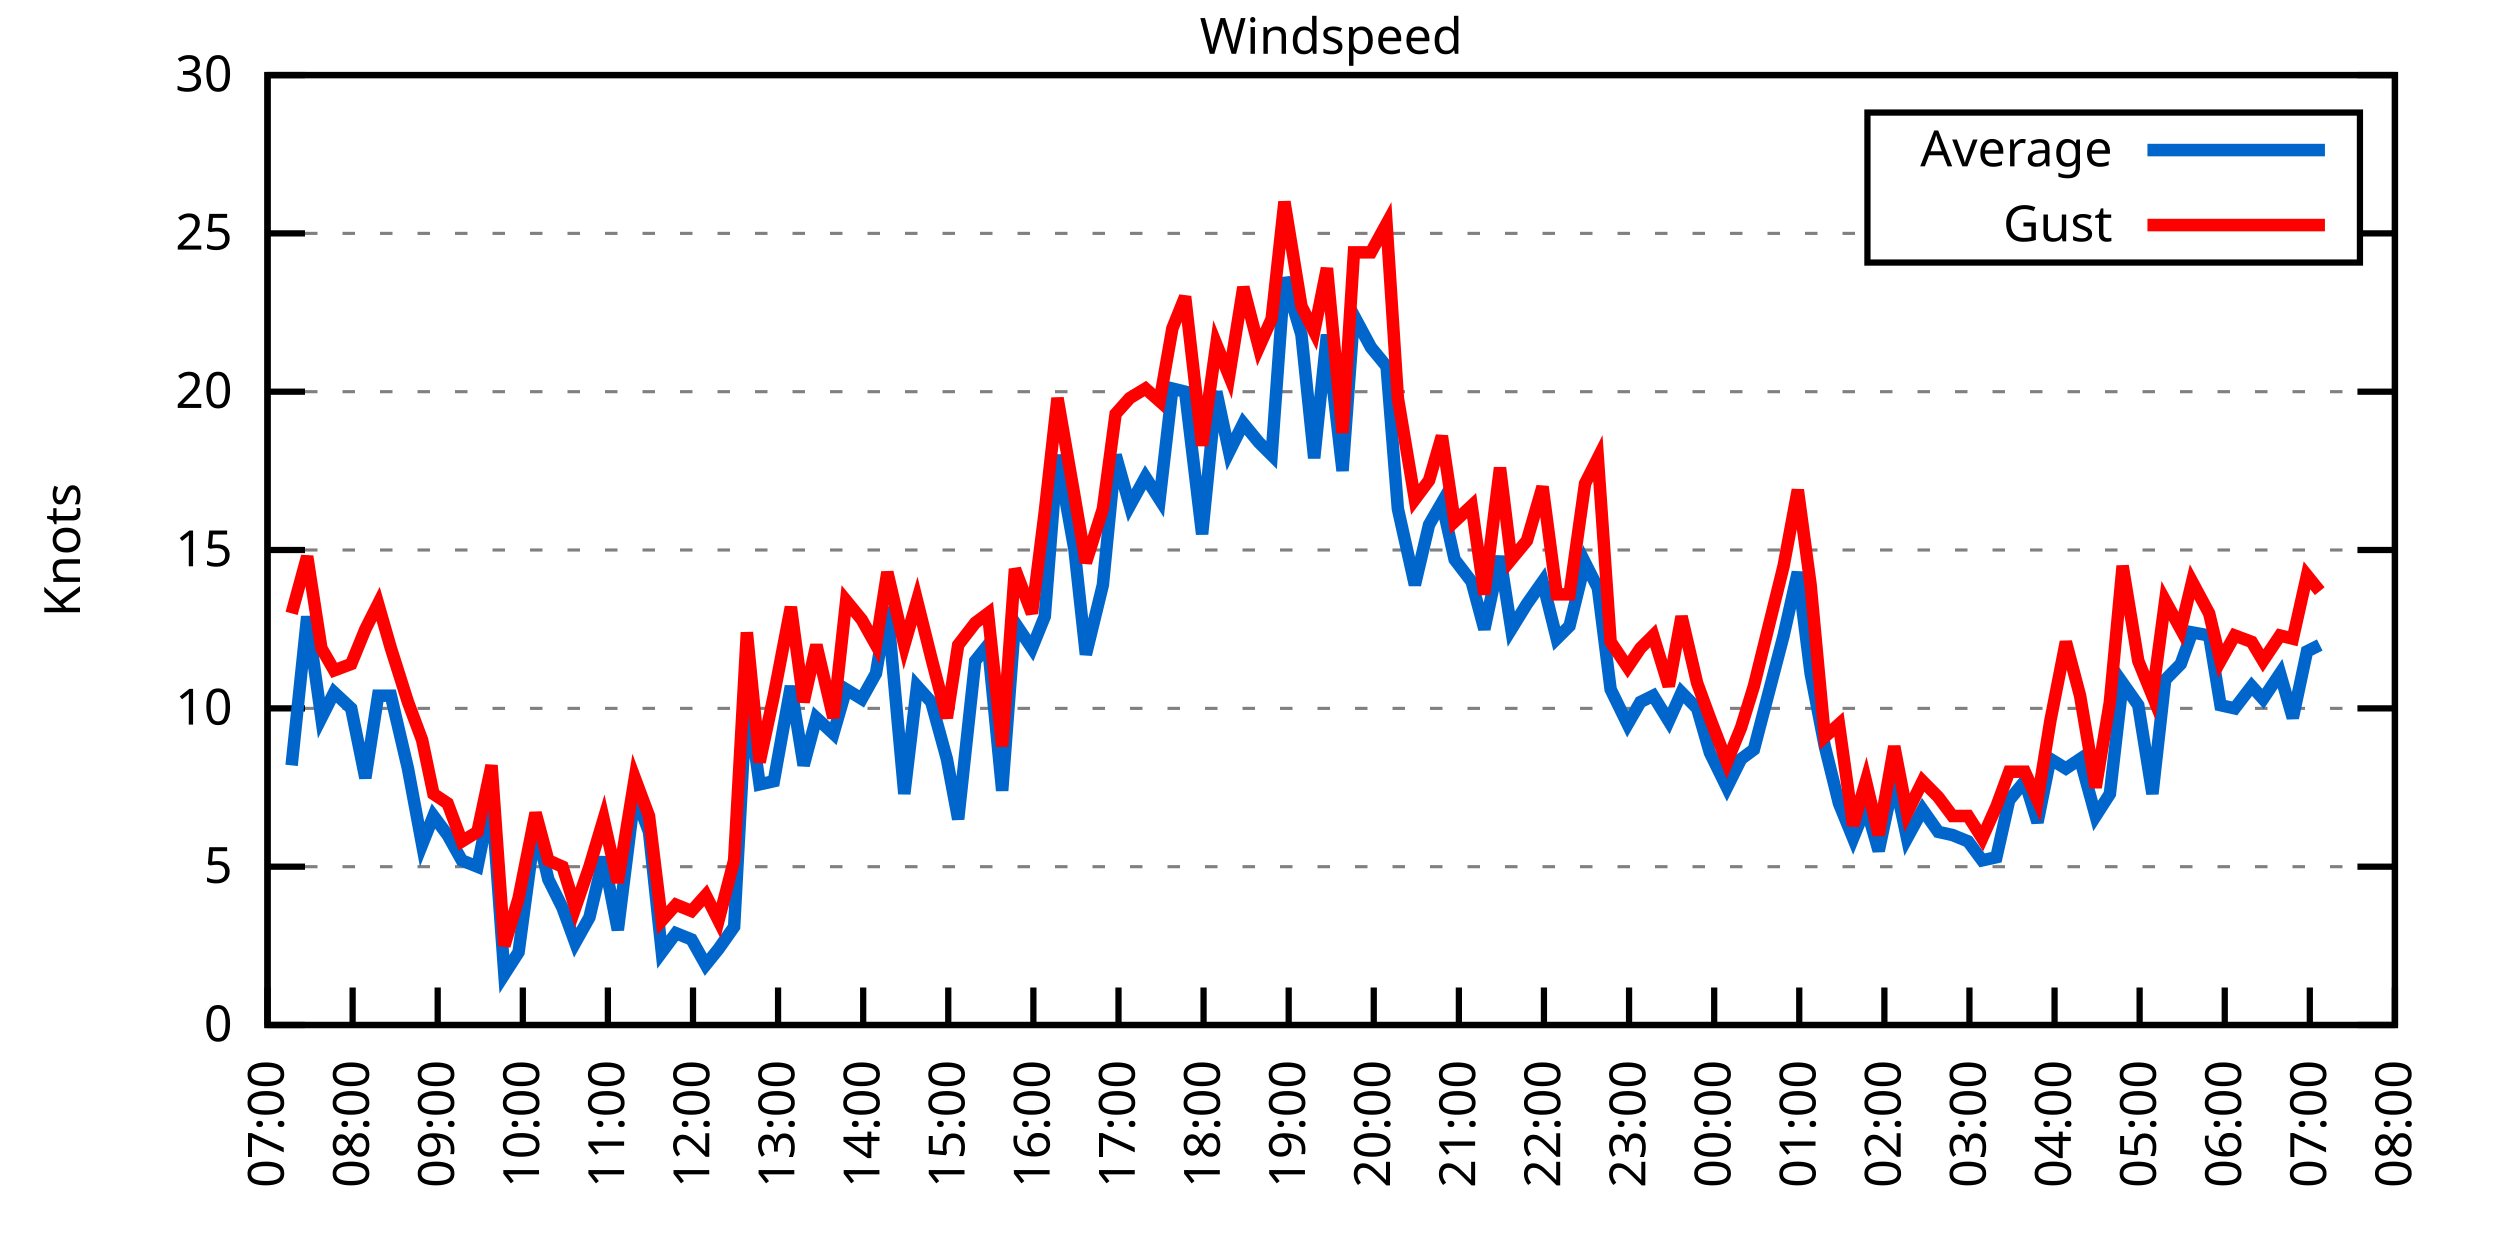
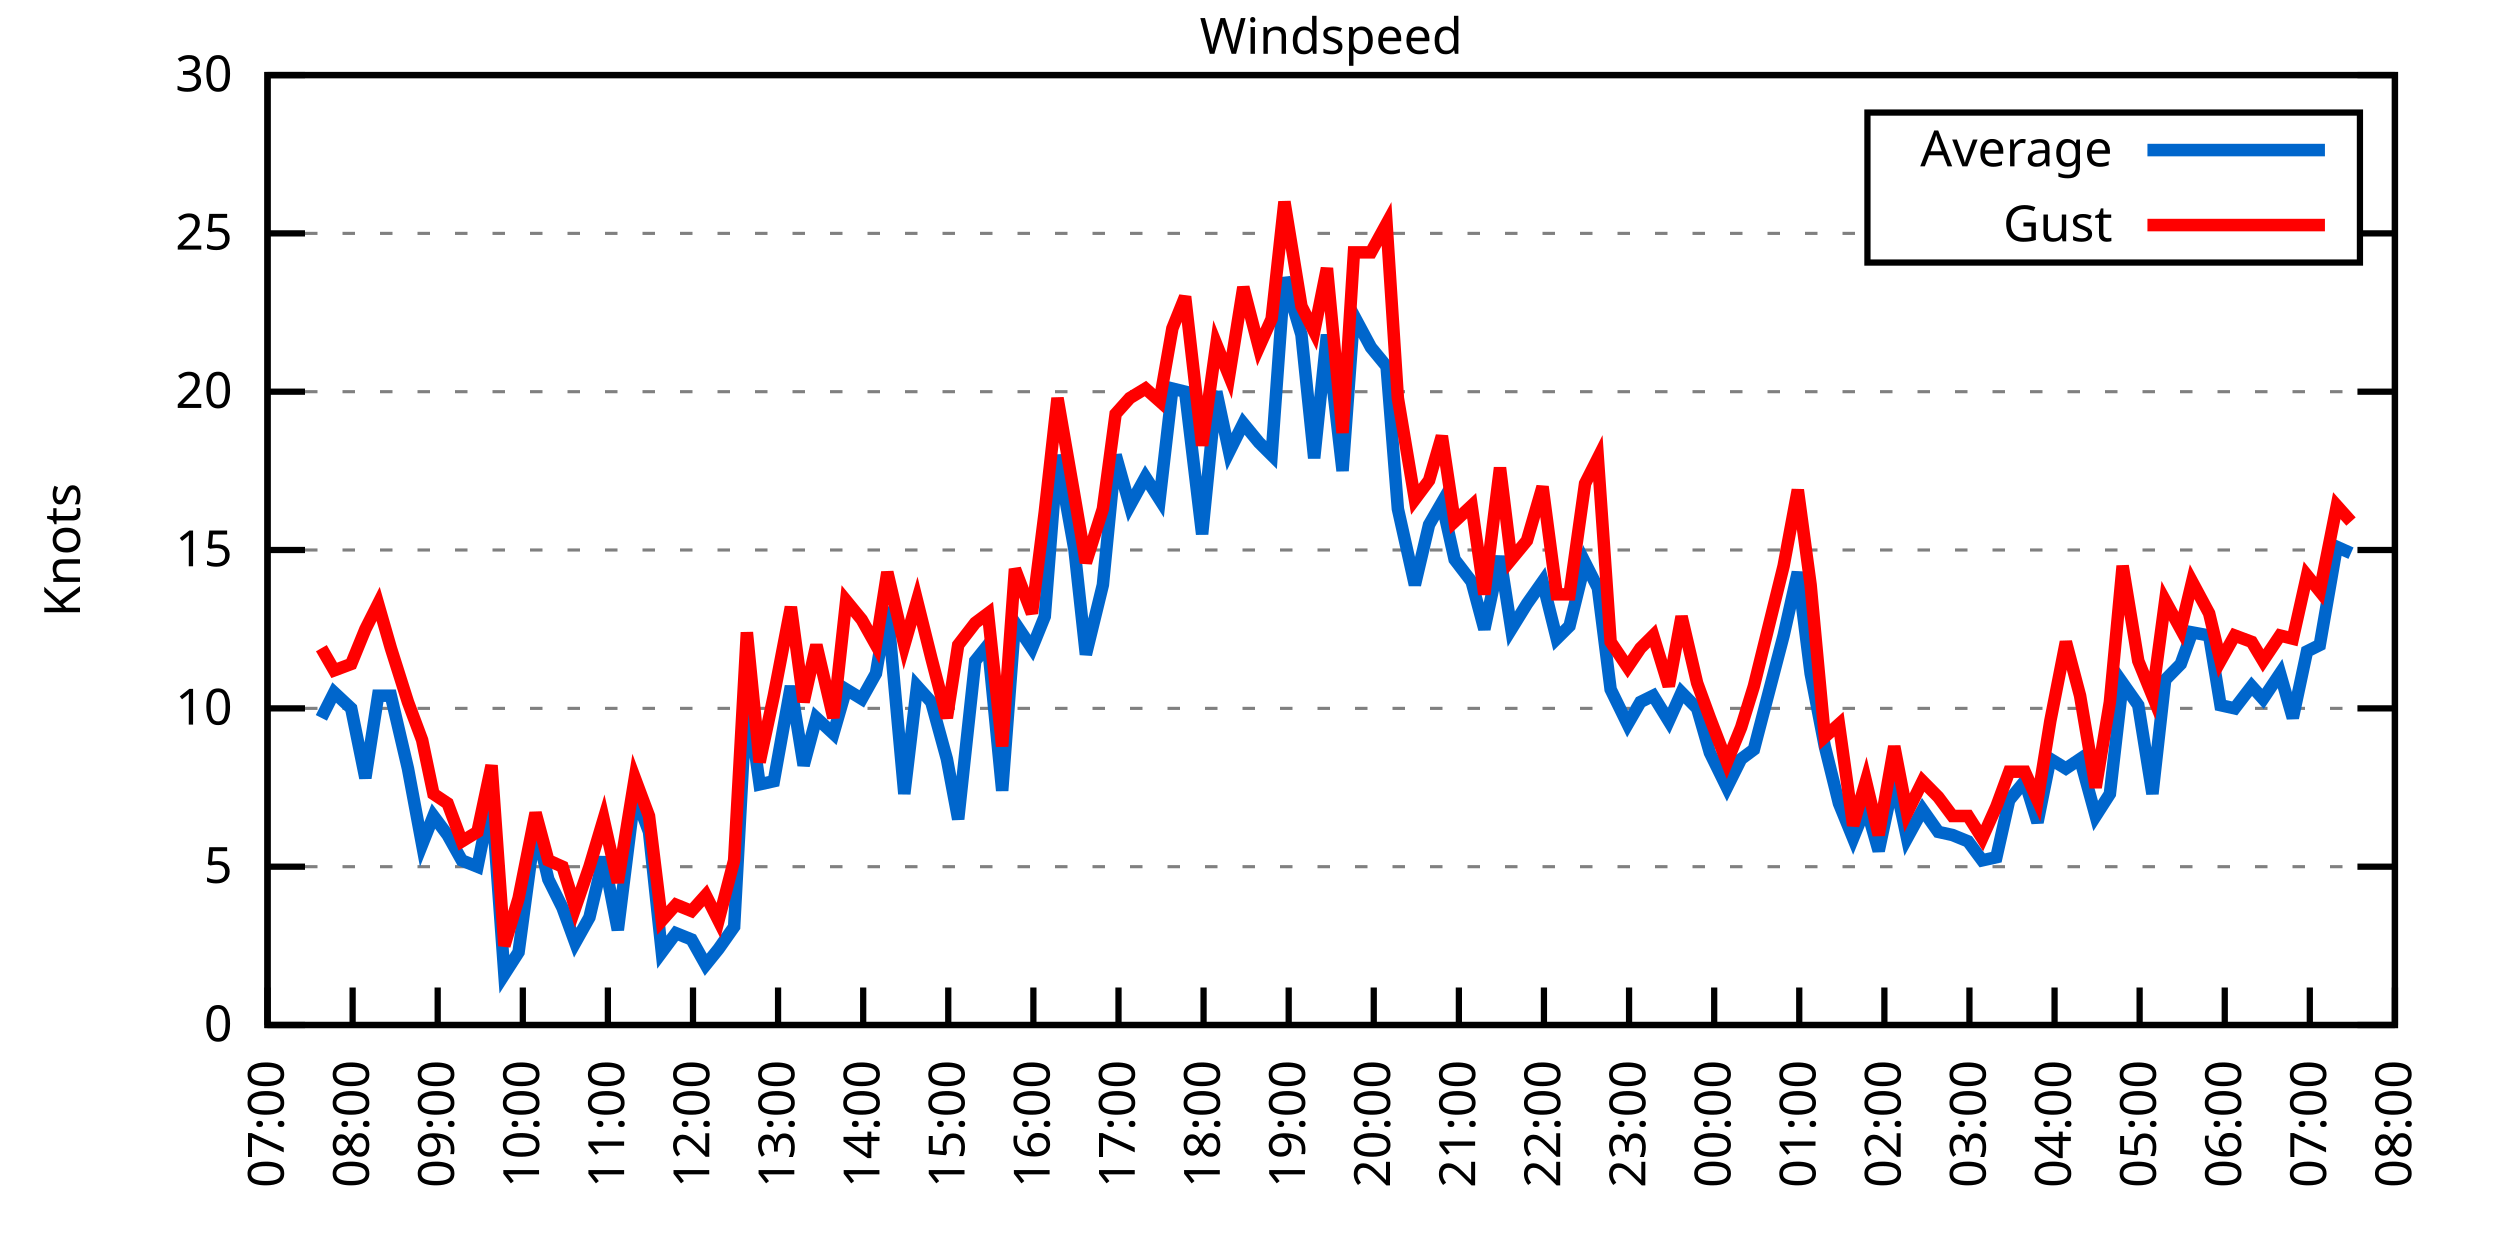
<svg xmlns="http://www.w3.org/2000/svg" xmlns:xlink="http://www.w3.org/1999/xlink" width="400" height="200" viewBox="0 0 400 200">
  <g id="gnuplot_canvas">
    <rect x="0" y="0" width="400" height="200" fill="none" />
    <defs>
      <circle id="gpDot" r="0.5" stroke-width="0.5" stroke="currentColor" />
      <path id="gpPt0" stroke-width="0.333" stroke="currentColor" d="M-1,0 h2 M0,-1 v2" />
      <path id="gpPt1" stroke-width="0.333" stroke="currentColor" d="M-1,-1 L1,1 M1,-1 L-1,1" />
      <path id="gpPt2" stroke-width="0.333" stroke="currentColor" d="M-1,0 L1,0 M0,-1 L0,1 M-1,-1 L1,1 M-1,1 L1,-1" />
      <rect id="gpPt3" stroke-width="0.333" stroke="currentColor" x="-1" y="-1" width="2" height="2" />
      <rect id="gpPt4" stroke-width="0.333" stroke="currentColor" fill="currentColor" x="-1" y="-1" width="2" height="2" />
      <circle id="gpPt5" stroke-width="0.333" stroke="currentColor" cx="0" cy="0" r="1" />
      <use xlink:href="#gpPt5" id="gpPt6" fill="currentColor" stroke="none" />
      <path id="gpPt7" stroke-width="0.333" stroke="currentColor" d="M0,-1.33 L-1.33,0.67 L1.33,0.67 z" />
      <use xlink:href="#gpPt7" id="gpPt8" fill="currentColor" stroke="none" />
      <use xlink:href="#gpPt7" id="gpPt9" stroke="currentColor" transform="rotate(180)" />
      <use xlink:href="#gpPt9" id="gpPt10" fill="currentColor" stroke="none" />
      <use xlink:href="#gpPt3" id="gpPt11" stroke="currentColor" transform="rotate(45)" />
      <use xlink:href="#gpPt11" id="gpPt12" fill="currentColor" stroke="none" />
      <path id="gpPt13" stroke-width="0.333" stroke="currentColor" d="M0,1.330 L1.265,0.411 L0.782,-1.067 L-0.782,-1.076 L-1.265,0.411 z" />
      <use xlink:href="#gpPt13" id="gpPt14" fill="currentColor" stroke="none" />
      <filter id="textbox" filterUnits="objectBoundingBox" x="0" y="0" height="1" width="1">
        <feFlood flood-color="white" flood-opacity="1" result="bgnd" />
        <feComposite in="SourceGraphic" in2="bgnd" operator="atop" />
      </filter>
      <filter id="greybox" filterUnits="objectBoundingBox" x="0" y="0" height="1" width="1">
        <feFlood flood-color="lightgrey" flood-opacity="1" result="grey" />
        <feComposite in="SourceGraphic" in2="grey" operator="atop" />
      </filter>
    </defs>
    <g fill="none" color="white" stroke="currentColor" stroke-width="1.00" stroke-linecap="butt" stroke-linejoin="miter">
</g>
    <g fill="none" color="black" stroke="currentColor" stroke-width="1.00" stroke-linecap="butt" stroke-linejoin="miter">
      <g stroke="none" shape-rendering="crispEdges">
        <polygon fill="rgb(255, 255, 255)" points="42.80,164.00 383.18,164.00 383.18,12.02 42.80,12.02 " />
      </g>
    </g>
    <g fill="none" color="black" stroke="currentColor" stroke-width="1.00" stroke-linecap="butt" stroke-linejoin="miter">
</g>
    <g fill="none" color="black" stroke="black" stroke-width="0.50" stroke-linecap="butt" stroke-linejoin="miter">
</g>
    <g fill="none" color="gray" stroke="currentColor" stroke-width="0.50" stroke-linecap="butt" stroke-linejoin="miter">
      <path stroke="gray" stroke-dasharray="2,4" class="gridline" d="M42.80,164.00 L383.19,164.00  " />
    </g>
    <g fill="none" color="gray" stroke="gray" stroke-width="1.00" stroke-linecap="butt" stroke-linejoin="miter">
</g>
    <g fill="none" color="black" stroke="currentColor" stroke-width="1.00" stroke-linecap="butt" stroke-linejoin="miter">
      <path stroke="black" d="M42.80,164.00 L48.80,164.00 M383.19,164.00 L377.19,164.00  " />
      <g transform="translate(37.20,166.60)" stroke="none" fill="black" font-family="Sans" font-size="8.00" text-anchor="end">
        <text>
          <tspan font-family="Sans"> 0</tspan>
        </text>
      </g>
    </g>
    <g fill="none" color="black" stroke="currentColor" stroke-width="1.00" stroke-linecap="butt" stroke-linejoin="miter">
</g>
    <g fill="none" color="black" stroke="black" stroke-width="0.50" stroke-linecap="butt" stroke-linejoin="miter">
</g>
    <g fill="none" color="gray" stroke="currentColor" stroke-width="0.50" stroke-linecap="butt" stroke-linejoin="miter">
      <path stroke="gray" stroke-dasharray="2,4" class="gridline" d="M42.80,138.67 L383.19,138.67  " />
    </g>
    <g fill="none" color="gray" stroke="gray" stroke-width="1.00" stroke-linecap="butt" stroke-linejoin="miter">
</g>
    <g fill="none" color="black" stroke="currentColor" stroke-width="1.00" stroke-linecap="butt" stroke-linejoin="miter">
      <path stroke="black" d="M42.80,138.67 L48.80,138.67 M383.19,138.67 L377.19,138.67  " />
      <g transform="translate(37.20,141.27)" stroke="none" fill="black" font-family="Sans" font-size="8.00" text-anchor="end">
        <text>
          <tspan font-family="Sans"> 5</tspan>
        </text>
      </g>
    </g>
    <g fill="none" color="black" stroke="currentColor" stroke-width="1.00" stroke-linecap="butt" stroke-linejoin="miter">
</g>
    <g fill="none" color="black" stroke="black" stroke-width="0.50" stroke-linecap="butt" stroke-linejoin="miter">
</g>
    <g fill="none" color="gray" stroke="currentColor" stroke-width="0.50" stroke-linecap="butt" stroke-linejoin="miter">
      <path stroke="gray" stroke-dasharray="2,4" class="gridline" d="M42.80,113.34 L383.19,113.34  " />
    </g>
    <g fill="none" color="gray" stroke="gray" stroke-width="1.00" stroke-linecap="butt" stroke-linejoin="miter">
</g>
    <g fill="none" color="black" stroke="currentColor" stroke-width="1.00" stroke-linecap="butt" stroke-linejoin="miter">
      <path stroke="black" d="M42.80,113.34 L48.80,113.34 M383.19,113.34 L377.19,113.34  " />
      <g transform="translate(37.20,115.94)" stroke="none" fill="black" font-family="Sans" font-size="8.00" text-anchor="end">
        <text>
          <tspan font-family="Sans"> 10</tspan>
        </text>
      </g>
    </g>
    <g fill="none" color="black" stroke="currentColor" stroke-width="1.00" stroke-linecap="butt" stroke-linejoin="miter">
</g>
    <g fill="none" color="black" stroke="black" stroke-width="0.50" stroke-linecap="butt" stroke-linejoin="miter">
</g>
    <g fill="none" color="gray" stroke="currentColor" stroke-width="0.50" stroke-linecap="butt" stroke-linejoin="miter">
      <path stroke="gray" stroke-dasharray="2,4" class="gridline" d="M42.80,88.00 L383.19,88.00  " />
    </g>
    <g fill="none" color="gray" stroke="gray" stroke-width="1.00" stroke-linecap="butt" stroke-linejoin="miter">
</g>
    <g fill="none" color="black" stroke="currentColor" stroke-width="1.00" stroke-linecap="butt" stroke-linejoin="miter">
      <path stroke="black" d="M42.80,88.00 L48.80,88.00 M383.19,88.00 L377.19,88.00  " />
      <g transform="translate(37.20,90.60)" stroke="none" fill="black" font-family="Sans" font-size="8.00" text-anchor="end">
        <text>
          <tspan font-family="Sans"> 15</tspan>
        </text>
      </g>
    </g>
    <g fill="none" color="black" stroke="currentColor" stroke-width="1.00" stroke-linecap="butt" stroke-linejoin="miter">
</g>
    <g fill="none" color="black" stroke="black" stroke-width="0.50" stroke-linecap="butt" stroke-linejoin="miter">
</g>
    <g fill="none" color="gray" stroke="currentColor" stroke-width="0.50" stroke-linecap="butt" stroke-linejoin="miter">
      <path stroke="gray" stroke-dasharray="2,4" class="gridline" d="M42.80,62.67 L383.19,62.67  " />
    </g>
    <g fill="none" color="gray" stroke="gray" stroke-width="1.00" stroke-linecap="butt" stroke-linejoin="miter">
</g>
    <g fill="none" color="black" stroke="currentColor" stroke-width="1.00" stroke-linecap="butt" stroke-linejoin="miter">
      <path stroke="black" d="M42.80,62.67 L48.80,62.67 M383.19,62.67 L377.19,62.67  " />
      <g transform="translate(37.20,65.27)" stroke="none" fill="black" font-family="Sans" font-size="8.00" text-anchor="end">
        <text>
          <tspan font-family="Sans"> 20</tspan>
        </text>
      </g>
    </g>
    <g fill="none" color="black" stroke="currentColor" stroke-width="1.00" stroke-linecap="butt" stroke-linejoin="miter">
</g>
    <g fill="none" color="black" stroke="black" stroke-width="0.50" stroke-linecap="butt" stroke-linejoin="miter">
</g>
    <g fill="none" color="gray" stroke="currentColor" stroke-width="0.50" stroke-linecap="butt" stroke-linejoin="miter">
      <path stroke="gray" stroke-dasharray="2,4" class="gridline" d="M42.80,37.34 L298.79,37.34 M377.59,37.34 L383.19,37.34  " />
    </g>
    <g fill="none" color="gray" stroke="gray" stroke-width="1.00" stroke-linecap="butt" stroke-linejoin="miter">
</g>
    <g fill="none" color="black" stroke="currentColor" stroke-width="1.00" stroke-linecap="butt" stroke-linejoin="miter">
      <path stroke="black" d="M42.80,37.34 L48.80,37.34 M383.19,37.34 L377.19,37.34  " />
      <g transform="translate(37.20,39.94)" stroke="none" fill="black" font-family="Sans" font-size="8.00" text-anchor="end">
        <text>
          <tspan font-family="Sans"> 25</tspan>
        </text>
      </g>
    </g>
    <g fill="none" color="black" stroke="currentColor" stroke-width="1.00" stroke-linecap="butt" stroke-linejoin="miter">
</g>
    <g fill="none" color="black" stroke="black" stroke-width="0.50" stroke-linecap="butt" stroke-linejoin="miter">
</g>
    <g fill="none" color="gray" stroke="currentColor" stroke-width="0.50" stroke-linecap="butt" stroke-linejoin="miter">
      <path stroke="gray" stroke-dasharray="2,4" class="gridline" d="M42.80,12.01 L383.19,12.01  " />
    </g>
    <g fill="none" color="gray" stroke="gray" stroke-width="1.00" stroke-linecap="butt" stroke-linejoin="miter">
</g>
    <g fill="none" color="black" stroke="currentColor" stroke-width="1.00" stroke-linecap="butt" stroke-linejoin="miter">
      <path stroke="black" d="M42.80,12.01 L48.80,12.01 M383.19,12.01 L377.19,12.01  " />
      <g transform="translate(37.20,14.61)" stroke="none" fill="black" font-family="Sans" font-size="8.00" text-anchor="end">
        <text>
          <tspan font-family="Sans"> 30</tspan>
        </text>
      </g>
    </g>
    <g fill="none" color="black" stroke="currentColor" stroke-width="1.00" stroke-linecap="butt" stroke-linejoin="miter">
      <path stroke="black" d="M42.80,164.00 L42.80,158.00  " />
      <g transform="translate(45.40,169.60) rotate(270.00)" stroke="none" fill="black" font-family="Sans" font-size="8.00" text-anchor="end">
        <text>
          <tspan font-family="Sans">07:00</tspan>
        </text>
      </g>
    </g>
    <g fill="none" color="black" stroke="currentColor" stroke-width="1.00" stroke-linecap="butt" stroke-linejoin="miter">
      <path stroke="black" d="M56.42,164.00 L56.42,158.00  " />
      <g transform="translate(59.02,169.60) rotate(270.00)" stroke="none" fill="black" font-family="Sans" font-size="8.00" text-anchor="end">
        <text>
          <tspan font-family="Sans">08:00</tspan>
        </text>
      </g>
    </g>
    <g fill="none" color="black" stroke="currentColor" stroke-width="1.00" stroke-linecap="butt" stroke-linejoin="miter">
      <path stroke="black" d="M70.03,164.00 L70.03,158.00  " />
      <g transform="translate(72.63,169.60) rotate(270.00)" stroke="none" fill="black" font-family="Sans" font-size="8.00" text-anchor="end">
        <text>
          <tspan font-family="Sans">09:00</tspan>
        </text>
      </g>
    </g>
    <g fill="none" color="black" stroke="currentColor" stroke-width="1.00" stroke-linecap="butt" stroke-linejoin="miter">
      <path stroke="black" d="M83.65,164.00 L83.65,158.00  " />
      <g transform="translate(86.25,169.60) rotate(270.00)" stroke="none" fill="black" font-family="Sans" font-size="8.00" text-anchor="end">
        <text>
          <tspan font-family="Sans">10:00</tspan>
        </text>
      </g>
    </g>
    <g fill="none" color="black" stroke="currentColor" stroke-width="1.00" stroke-linecap="butt" stroke-linejoin="miter">
      <path stroke="black" d="M97.26,164.00 L97.26,158.00  " />
      <g transform="translate(99.86,169.60) rotate(270.00)" stroke="none" fill="black" font-family="Sans" font-size="8.00" text-anchor="end">
        <text>
          <tspan font-family="Sans">11:00</tspan>
        </text>
      </g>
    </g>
    <g fill="none" color="black" stroke="currentColor" stroke-width="1.00" stroke-linecap="butt" stroke-linejoin="miter">
      <path stroke="black" d="M110.88,164.00 L110.88,158.00  " />
      <g transform="translate(113.48,169.60) rotate(270.00)" stroke="none" fill="black" font-family="Sans" font-size="8.00" text-anchor="end">
        <text>
          <tspan font-family="Sans">12:00</tspan>
        </text>
      </g>
    </g>
    <g fill="none" color="black" stroke="currentColor" stroke-width="1.00" stroke-linecap="butt" stroke-linejoin="miter">
      <path stroke="black" d="M124.49,164.00 L124.49,158.00  " />
      <g transform="translate(127.09,169.60) rotate(270.00)" stroke="none" fill="black" font-family="Sans" font-size="8.00" text-anchor="end">
        <text>
          <tspan font-family="Sans">13:00</tspan>
        </text>
      </g>
    </g>
    <g fill="none" color="black" stroke="currentColor" stroke-width="1.00" stroke-linecap="butt" stroke-linejoin="miter">
      <path stroke="black" d="M138.11,164.00 L138.11,158.00  " />
      <g transform="translate(140.71,169.60) rotate(270.00)" stroke="none" fill="black" font-family="Sans" font-size="8.00" text-anchor="end">
        <text>
          <tspan font-family="Sans">14:00</tspan>
        </text>
      </g>
    </g>
    <g fill="none" color="black" stroke="currentColor" stroke-width="1.00" stroke-linecap="butt" stroke-linejoin="miter">
      <path stroke="black" d="M151.72,164.00 L151.72,158.00  " />
      <g transform="translate(154.32,169.60) rotate(270.00)" stroke="none" fill="black" font-family="Sans" font-size="8.00" text-anchor="end">
        <text>
          <tspan font-family="Sans">15:00</tspan>
        </text>
      </g>
    </g>
    <g fill="none" color="black" stroke="currentColor" stroke-width="1.00" stroke-linecap="butt" stroke-linejoin="miter">
      <path stroke="black" d="M165.34,164.00 L165.34,158.00  " />
      <g transform="translate(167.94,169.60) rotate(270.00)" stroke="none" fill="black" font-family="Sans" font-size="8.00" text-anchor="end">
        <text>
          <tspan font-family="Sans">16:00</tspan>
        </text>
      </g>
    </g>
    <g fill="none" color="black" stroke="currentColor" stroke-width="1.00" stroke-linecap="butt" stroke-linejoin="miter">
      <path stroke="black" d="M178.96,164.00 L178.96,158.00  " />
      <g transform="translate(181.56,169.60) rotate(270.00)" stroke="none" fill="black" font-family="Sans" font-size="8.00" text-anchor="end">
        <text>
          <tspan font-family="Sans">17:00</tspan>
        </text>
      </g>
    </g>
    <g fill="none" color="black" stroke="currentColor" stroke-width="1.00" stroke-linecap="butt" stroke-linejoin="miter">
      <path stroke="black" d="M192.57,164.00 L192.57,158.00  " />
      <g transform="translate(195.17,169.60) rotate(270.00)" stroke="none" fill="black" font-family="Sans" font-size="8.00" text-anchor="end">
        <text>
          <tspan font-family="Sans">18:00</tspan>
        </text>
      </g>
    </g>
    <g fill="none" color="black" stroke="currentColor" stroke-width="1.00" stroke-linecap="butt" stroke-linejoin="miter">
      <path stroke="black" d="M206.19,164.00 L206.19,158.00  " />
      <g transform="translate(208.79,169.60) rotate(270.00)" stroke="none" fill="black" font-family="Sans" font-size="8.00" text-anchor="end">
        <text>
          <tspan font-family="Sans">19:00</tspan>
        </text>
      </g>
    </g>
    <g fill="none" color="black" stroke="currentColor" stroke-width="1.00" stroke-linecap="butt" stroke-linejoin="miter">
      <path stroke="black" d="M219.80,164.00 L219.80,158.00  " />
      <g transform="translate(222.40,169.60) rotate(270.00)" stroke="none" fill="black" font-family="Sans" font-size="8.00" text-anchor="end">
        <text>
          <tspan font-family="Sans">20:00</tspan>
        </text>
      </g>
    </g>
    <g fill="none" color="black" stroke="currentColor" stroke-width="1.00" stroke-linecap="butt" stroke-linejoin="miter">
      <path stroke="black" d="M233.42,164.00 L233.42,158.00  " />
      <g transform="translate(236.02,169.60) rotate(270.00)" stroke="none" fill="black" font-family="Sans" font-size="8.00" text-anchor="end">
        <text>
          <tspan font-family="Sans">21:00</tspan>
        </text>
      </g>
    </g>
    <g fill="none" color="black" stroke="currentColor" stroke-width="1.00" stroke-linecap="butt" stroke-linejoin="miter">
      <path stroke="black" d="M247.03,164.00 L247.03,158.00  " />
      <g transform="translate(249.63,169.60) rotate(270.00)" stroke="none" fill="black" font-family="Sans" font-size="8.00" text-anchor="end">
        <text>
          <tspan font-family="Sans">22:00</tspan>
        </text>
      </g>
    </g>
    <g fill="none" color="black" stroke="currentColor" stroke-width="1.00" stroke-linecap="butt" stroke-linejoin="miter">
      <path stroke="black" d="M260.65,164.00 L260.65,158.00  " />
      <g transform="translate(263.25,169.60) rotate(270.00)" stroke="none" fill="black" font-family="Sans" font-size="8.00" text-anchor="end">
        <text>
          <tspan font-family="Sans">23:00</tspan>
        </text>
      </g>
    </g>
    <g fill="none" color="black" stroke="currentColor" stroke-width="1.00" stroke-linecap="butt" stroke-linejoin="miter">
      <path stroke="black" d="M274.27,164.00 L274.27,158.00  " />
      <g transform="translate(276.87,169.60) rotate(270.00)" stroke="none" fill="black" font-family="Sans" font-size="8.00" text-anchor="end">
        <text>
          <tspan font-family="Sans">00:00</tspan>
        </text>
      </g>
    </g>
    <g fill="none" color="black" stroke="currentColor" stroke-width="1.00" stroke-linecap="butt" stroke-linejoin="miter">
      <path stroke="black" d="M287.88,164.00 L287.88,158.00  " />
      <g transform="translate(290.48,169.60) rotate(270.00)" stroke="none" fill="black" font-family="Sans" font-size="8.00" text-anchor="end">
        <text>
          <tspan font-family="Sans">01:00</tspan>
        </text>
      </g>
    </g>
    <g fill="none" color="black" stroke="currentColor" stroke-width="1.00" stroke-linecap="butt" stroke-linejoin="miter">
      <path stroke="black" d="M301.50,164.00 L301.50,158.00  " />
      <g transform="translate(304.10,169.60) rotate(270.00)" stroke="none" fill="black" font-family="Sans" font-size="8.00" text-anchor="end">
        <text>
          <tspan font-family="Sans">02:00</tspan>
        </text>
      </g>
    </g>
    <g fill="none" color="black" stroke="currentColor" stroke-width="1.00" stroke-linecap="butt" stroke-linejoin="miter">
      <path stroke="black" d="M315.11,164.00 L315.11,158.00  " />
      <g transform="translate(317.71,169.60) rotate(270.00)" stroke="none" fill="black" font-family="Sans" font-size="8.00" text-anchor="end">
        <text>
          <tspan font-family="Sans">03:00</tspan>
        </text>
      </g>
    </g>
    <g fill="none" color="black" stroke="currentColor" stroke-width="1.00" stroke-linecap="butt" stroke-linejoin="miter">
      <path stroke="black" d="M328.73,164.00 L328.73,158.00  " />
      <g transform="translate(331.33,169.60) rotate(270.00)" stroke="none" fill="black" font-family="Sans" font-size="8.00" text-anchor="end">
        <text>
          <tspan font-family="Sans">04:00</tspan>
        </text>
      </g>
    </g>
    <g fill="none" color="black" stroke="currentColor" stroke-width="1.00" stroke-linecap="butt" stroke-linejoin="miter">
      <path stroke="black" d="M342.34,164.00 L342.34,158.00  " />
      <g transform="translate(344.94,169.60) rotate(270.00)" stroke="none" fill="black" font-family="Sans" font-size="8.00" text-anchor="end">
        <text>
          <tspan font-family="Sans">05:00</tspan>
        </text>
      </g>
    </g>
    <g fill="none" color="black" stroke="currentColor" stroke-width="1.00" stroke-linecap="butt" stroke-linejoin="miter">
      <path stroke="black" d="M355.96,164.00 L355.96,158.00  " />
      <g transform="translate(358.56,169.60) rotate(270.00)" stroke="none" fill="black" font-family="Sans" font-size="8.00" text-anchor="end">
        <text>
          <tspan font-family="Sans">06:00</tspan>
        </text>
      </g>
    </g>
    <g fill="none" color="black" stroke="currentColor" stroke-width="1.00" stroke-linecap="butt" stroke-linejoin="miter">
      <path stroke="black" d="M369.57,164.00 L369.57,158.00  " />
      <g transform="translate(372.17,169.60) rotate(270.00)" stroke="none" fill="black" font-family="Sans" font-size="8.00" text-anchor="end">
        <text>
          <tspan font-family="Sans">07:00</tspan>
        </text>
      </g>
    </g>
    <g fill="none" color="black" stroke="currentColor" stroke-width="1.00" stroke-linecap="butt" stroke-linejoin="miter">
      <path stroke="black" d="M383.19,164.00 L383.19,158.00  " />
      <g transform="translate(385.79,169.60) rotate(270.00)" stroke="none" fill="black" font-family="Sans" font-size="8.00" text-anchor="end">
        <text>
          <tspan font-family="Sans">08:00</tspan>
        </text>
      </g>
    </g>
    <g fill="none" color="black" stroke="currentColor" stroke-width="1.00" stroke-linecap="butt" stroke-linejoin="miter">
</g>
    <g fill="none" color="black" stroke="currentColor" stroke-width="1.00" stroke-linecap="butt" stroke-linejoin="miter">
      <path stroke="black" d="M42.80,12.01 L42.80,164.00 L383.19,164.00 L383.19,12.01 L42.80,12.01 Z  " />
    </g>
    <g fill="none" color="black" stroke="currentColor" stroke-width="1.00" stroke-linecap="butt" stroke-linejoin="miter">
</g>
    <g fill="none" color="black" stroke="currentColor" stroke-width="1.00" stroke-linecap="butt" stroke-linejoin="miter">
      <path stroke="black" d="M298.79,42.01 L298.79,18.01 L377.59,18.01 L377.59,42.01 L298.79,42.01 Z  " />
    </g>
    <g id="Windspeed_plot_1">
      <g fill="none" color="white" stroke="black" stroke-width="2.00" stroke-linecap="butt" stroke-linejoin="miter">
</g>
      <g fill="none" color="black" stroke="currentColor" stroke-width="2.00" stroke-linecap="butt" stroke-linejoin="miter">
        <g transform="translate(337.99,26.61)" stroke="none" fill="black" font-family="Sans" font-size="8.00" text-anchor="end">
          <text>
            <tspan font-family="Sans">Average</tspan>
          </text>
        </g>
      </g>
      <g fill="none" color="black" stroke="currentColor" stroke-width="2.00" stroke-linecap="butt" stroke-linejoin="miter">
-         <path stroke="rgb(  0, 102, 204)" d="M343.59,24.01 L371.99,24.01 M46.66,122.46 L49.15,98.64 L51.42,114.86 L53.47,110.80 L56.19,113.34 L58.46,124.48   L60.50,111.31 L62.54,111.31 L65.27,122.96 L67.54,135.12 L69.35,130.56 L71.62,133.60 L73.89,137.66 L76.39,138.67   L78.65,127.52 L80.70,155.89 L82.97,152.35 L85.69,132.08 L87.73,140.69 L90.00,145.25 L92.04,150.83 L94.31,146.77   L96.58,137.15 L98.85,148.80 L101.57,127.02 L103.84,133.10 L105.89,152.35 L108.15,149.31 L110.65,150.32 L112.92,154.37   L114.96,151.84 L117.46,148.29 L119.50,110.80 L121.54,125.50 L123.81,124.99 L126.54,109.79 L128.58,122.46 L130.62,114.86   L133.34,117.39 L135.39,110.30 L137.88,111.82 L140.15,107.76 L141.97,97.12 L144.69,127.02 L146.73,109.79 L149.00,112.32   L151.50,121.44 L153.31,131.07 L156.04,105.74 L158.08,103.20 L160.35,126.51 L162.39,99.66 L165.11,103.71 L167.16,98.64   L169.20,72.81 L171.92,88.00 L173.74,104.72 L176.46,93.58 L178.50,72.81 L180.77,80.91 L183.27,76.35 L185.54,79.90   L187.58,62.17 L189.62,62.67 L192.34,85.47 L194.61,62.67 L196.66,72.30 L198.93,67.74 L201.42,70.78 L203.46,72.81   L205.51,44.43 L208.23,53.55 L210.27,73.31 L212.31,53.55 L214.81,75.34 L216.63,50.51 L219.35,55.58 L221.85,58.62   L223.66,81.42 L226.38,93.58 L228.65,83.95 L230.70,80.41 L232.74,89.52 L235.46,93.07 L237.50,100.67 L240.00,89.02   L241.81,100.67 L244.31,96.62 L246.81,93.07 L249.08,102.19 L251.12,100.16 L253.61,90.03 L255.66,94.08 L257.70,110.30   L260.42,115.87 L262.47,112.32 L264.51,111.31 L267.00,115.36 L269.05,110.80 L271.54,113.34 L273.58,120.43 L276.31,126.00   L278.58,121.44 L280.62,119.92 L285.38,101.68 L287.65,91.55 L289.70,107.76 L291.97,119.42 L294.23,128.54 L296.50,134.11   L298.55,129.04 L300.59,136.14 L303.08,124.48 L305.13,134.11 L307.62,129.55 L310.12,133.10 L312.39,133.60 L314.89,134.62   L317.15,137.66 L319.42,137.15 L321.47,128.03 L323.96,124.99 L326.00,131.58 L328.05,121.44 L330.54,122.96 L332.81,121.44   L335.31,130.56 L337.58,127.02 L339.62,109.28 L342.12,112.83 L344.39,127.02 L346.43,108.78 L348.92,106.24 L350.74,101.18   L353.46,101.68 L355.28,112.83 L357.55,113.34 L360.27,109.79 L362.09,111.82 L364.81,107.76 L366.85,114.86 L369.12,104.22   L371.16,103.20  " />
+         <path stroke="rgb(  0, 102, 204)" d="M343.59,24.01 L371.99,24.01 M51.42,114.86 L53.47,110.80 L56.19,113.34 L58.46,124.48 L60.50,111.31 L62.54,111.31   L65.27,122.96 L67.54,135.12 L69.35,130.56 L71.62,133.60 L73.89,137.66 L76.39,138.67 L78.65,127.52 L80.70,155.89   L82.97,152.35 L85.69,132.08 L87.73,140.69 L90.00,145.25 L92.04,150.83 L94.31,146.77 L96.58,137.15 L98.85,148.80   L101.57,127.02 L103.84,133.10 L105.89,152.35 L108.15,149.31 L110.65,150.32 L112.92,154.37 L114.96,151.84 L117.46,148.29   L119.50,110.80 L121.54,125.50 L123.81,124.99 L126.54,109.79 L128.58,122.46 L130.62,114.86 L133.34,117.39 L135.39,110.30   L137.88,111.82 L140.15,107.76 L141.97,97.12 L144.69,127.02 L146.73,109.79 L149.00,112.32 L151.50,121.44 L153.31,131.07   L156.04,105.74 L158.08,103.20 L160.35,126.51 L162.39,99.66 L165.11,103.71 L167.16,98.64 L169.20,72.81 L171.92,88.00   L173.74,104.72 L176.46,93.58 L178.50,72.81 L180.77,80.91 L183.27,76.35 L185.54,79.90 L187.58,62.17 L189.62,62.67   L192.34,85.47 L194.61,62.67 L196.66,72.30 L198.93,67.74 L201.42,70.78 L203.46,72.81 L205.51,44.43 L208.23,53.55   L210.27,73.31 L212.31,53.55 L214.81,75.34 L216.63,50.51 L219.35,55.58 L221.85,58.62 L223.66,81.42 L226.38,93.58   L228.65,83.95 L230.70,80.41 L232.74,89.52 L235.46,93.07 L237.50,100.67 L240.00,89.02 L241.81,100.67 L244.31,96.62   L246.81,93.07 L249.08,102.19 L251.12,100.16 L253.61,90.03 L255.66,94.08 L257.70,110.30 L260.42,115.87 L262.47,112.32   L264.51,111.31 L267.00,115.36 L269.05,110.80 L271.54,113.34 L273.58,120.43 L276.31,126.00 L278.58,121.44 L280.62,119.92   L285.38,101.68 L287.65,91.55 L289.70,107.76 L291.97,119.42 L294.23,128.54 L296.50,134.11 L298.55,129.04 L300.59,136.14   L303.08,124.48 L305.13,134.11 L307.62,129.55 L310.12,133.10 L312.39,133.60 L314.89,134.62 L317.15,137.66 L319.42,137.15   L321.47,128.03 L323.96,124.99 L326.00,131.58 L328.05,121.44 L330.54,122.96 L332.81,121.44 L335.31,130.56 L337.58,127.02   L339.62,109.28 L342.12,112.83 L344.39,127.02 L346.43,108.78 L348.92,106.24 L350.74,101.18 L353.46,101.68 L355.28,112.83   L357.55,113.34 L360.27,109.79 L362.09,111.82 L364.81,107.76 L366.85,114.86 L369.12,104.22 L371.16,103.20 L373.89,87.50   L376.16,88.51  " />
      </g>
    </g>
    <g id="Windspeed_plot_2">
      <g fill="none" color="black" stroke="currentColor" stroke-width="2.00" stroke-linecap="butt" stroke-linejoin="miter">
        <g transform="translate(337.99,38.61)" stroke="none" fill="black" font-family="Sans" font-size="8.00" text-anchor="end">
          <text>
            <tspan font-family="Sans">Gust</tspan>
          </text>
        </g>
      </g>
      <g fill="none" color="black" stroke="currentColor" stroke-width="2.00" stroke-linecap="butt" stroke-linejoin="miter">
-         <path stroke="rgb(255,   0,   0)" d="M343.59,36.01 L371.99,36.01 M46.66,98.14 L49.15,89.02 L51.42,103.71 L53.47,107.26 L56.19,106.24 L58.46,100.67   L60.50,96.62 L62.54,103.71 L65.27,112.32 L67.54,118.40 L69.35,127.02 L71.62,128.54 L73.89,134.62 L76.39,133.10   L78.65,122.46 L80.70,151.33 L82.97,143.73 L85.69,130.06 L87.73,137.66 L90.00,138.67 L92.04,145.25 L94.31,138.67   L96.58,131.07 L98.85,141.20 L101.57,124.48 L103.84,130.56 L105.89,147.28 L108.15,144.75 L110.65,145.76 L112.92,143.23   L114.96,147.28 L117.46,137.66 L119.50,101.18 L121.54,121.95 L123.81,111.31 L126.54,97.12 L128.58,112.32 L130.62,103.20   L133.34,114.86 L135.39,96.11 L137.88,99.15 L140.15,103.20 L141.97,91.55 L144.69,103.20 L146.73,96.11 L149.00,105.23   L151.50,114.86 L153.31,103.20 L156.04,99.66 L158.08,98.14 L160.35,119.42 L162.39,91.04 L165.11,98.14 L167.16,81.93   L169.20,63.69 L171.92,79.39 L173.74,90.03 L176.46,81.42 L178.50,66.22 L180.77,63.69 L183.27,62.17 L185.54,64.19   L187.58,52.54 L189.62,47.47 L192.34,71.29 L194.61,55.07 L196.66,60.14 L198.93,45.95 L201.42,55.58 L203.46,51.02   L205.51,32.28 L208.23,48.99 L210.27,53.05 L212.31,42.91 L214.81,69.26 L216.63,40.38 L219.35,40.38 L221.85,35.82   L223.66,63.69 L226.38,79.90 L228.65,76.86 L230.70,69.77 L232.74,83.45 L235.46,80.91 L237.50,95.10 L240.00,74.83   L241.81,89.52 L244.31,86.49 L246.81,77.87 L249.08,95.10 L251.12,95.10 L253.61,77.37 L255.66,73.31 L257.70,102.70   L260.42,106.75 L262.47,103.71 L264.51,101.68 L267.00,109.79 L269.05,98.64 L271.54,109.28 L273.58,114.86 L276.31,121.95   L278.58,116.38 L280.62,109.79 L285.38,90.54 L287.65,78.38 L289.70,93.58 L291.97,117.90 L294.23,115.87 L296.50,132.08   L298.55,124.99 L300.59,133.60 L303.08,119.42 L305.13,130.06 L307.62,124.99 L310.12,127.52 L312.39,130.56 L314.89,130.56   L317.15,134.11 L319.42,129.04 L321.47,123.47 L323.96,123.47 L326.00,128.03 L328.05,115.36 L330.54,102.70 L332.81,111.31   L335.31,126.00 L337.58,112.32 L339.62,90.54 L342.12,105.74 L344.39,111.31 L346.43,96.11 L348.92,100.67 L350.74,93.07   L353.46,98.14 L355.28,105.74 L357.55,101.68 L360.27,102.70 L362.09,105.74 L364.81,101.68 L366.85,102.19 L369.12,92.06   L371.16,94.59  " />
+         <path stroke="rgb(255,   0,   0)" d="M343.59,36.01 L371.99,36.01 M51.42,103.71 L53.47,107.26 L56.19,106.24 L58.46,100.67 L60.50,96.62 L62.54,103.71   L65.27,112.32 L67.54,118.40 L69.35,127.02 L71.62,128.54 L73.89,134.62 L76.39,133.10 L78.65,122.46 L80.70,151.33   L82.97,143.73 L85.69,130.06 L87.73,137.66 L90.00,138.67 L92.04,145.25 L94.31,138.67 L96.58,131.07 L98.85,141.20   L101.57,124.48 L103.84,130.56 L105.89,147.28 L108.15,144.75 L110.65,145.76 L112.92,143.23 L114.96,147.28 L117.46,137.66   L119.50,101.18 L121.54,121.95 L123.81,111.31 L126.54,97.12 L128.58,112.32 L130.62,103.20 L133.34,114.86 L135.39,96.11   L137.88,99.15 L140.15,103.20 L141.97,91.55 L144.69,103.20 L146.73,96.11 L149.00,105.23 L151.50,114.86 L153.31,103.20   L156.04,99.66 L158.08,98.14 L160.35,119.42 L162.39,91.04 L165.11,98.14 L167.16,81.93 L169.20,63.69 L171.92,79.39   L173.74,90.03 L176.46,81.42 L178.50,66.22 L180.77,63.69 L183.27,62.17 L185.54,64.19 L187.58,52.54 L189.62,47.47   L192.34,71.29 L194.61,55.07 L196.66,60.14 L198.93,45.95 L201.42,55.58 L203.46,51.02 L205.51,32.28 L208.23,48.99   L210.27,53.05 L212.31,42.91 L214.81,69.26 L216.63,40.38 L219.35,40.38 L221.85,35.82 L223.66,63.69 L226.38,79.90   L228.65,76.86 L230.70,69.77 L232.74,83.45 L235.46,80.91 L237.50,95.10 L240.00,74.83 L241.81,89.52 L244.31,86.49   L246.81,77.87 L249.08,95.10 L251.12,95.10 L253.61,77.37 L255.66,73.31 L257.70,102.70 L260.42,106.75 L262.47,103.71   L264.51,101.68 L267.00,109.79 L269.05,98.64 L271.54,109.28 L273.58,114.86 L276.31,121.95 L278.58,116.38 L280.62,109.79   L285.38,90.54 L287.65,78.38 L289.70,93.58 L291.97,117.90 L294.23,115.87 L296.50,132.08 L298.55,124.99 L300.59,133.60   L303.08,119.42 L305.13,130.06 L307.62,124.99 L310.12,127.52 L312.39,130.56 L314.89,130.56 L317.15,134.11 L319.42,129.04   L321.47,123.47 L323.96,123.47 L326.00,128.03 L328.05,115.36 L330.54,102.70 L332.81,111.31 L335.31,126.00 L337.58,112.32   L339.62,90.54 L342.12,105.74 L344.39,111.31 L346.43,96.11 L348.92,100.67 L350.74,93.07 L353.46,98.14 L355.28,105.74   L357.55,101.68 L360.27,102.70 L362.09,105.74 L364.81,101.68 L366.85,102.19 L369.12,92.06 L371.16,94.59 L373.89,80.91   L376.16,83.45  " />
      </g>
    </g>
    <g fill="none" color="black" stroke="currentColor" stroke-width="2.00" stroke-linecap="butt" stroke-linejoin="miter">
</g>
    <g fill="none" color="black" stroke="black" stroke-width="1.00" stroke-linecap="butt" stroke-linejoin="miter">
</g>
    <g fill="none" color="black" stroke="currentColor" stroke-width="1.00" stroke-linecap="butt" stroke-linejoin="miter">
      <path stroke="black" d="M42.80,12.01 L42.80,164.00 L383.19,164.00 L383.19,12.01 L42.80,12.01 Z  " />
      <g transform="translate(12.80,88.01) rotate(270.00)" stroke="none" fill="black" font-family="Sans" font-size="8.00" text-anchor="middle">
        <text>
          <tspan font-family="Sans">Knots</tspan>
        </text>
      </g>
    </g>
    <g fill="none" color="black" stroke="currentColor" stroke-width="1.00" stroke-linecap="butt" stroke-linejoin="miter">
</g>
    <g fill="none" color="black" stroke="currentColor" stroke-width="1.00" stroke-linecap="butt" stroke-linejoin="miter">
      <g transform="translate(212.99,8.61)" stroke="none" fill="black" font-family="Sans" font-size="8.00" text-anchor="middle">
        <text>
          <tspan font-family="Sans">Windspeed</tspan>
        </text>
      </g>
    </g>
    <g fill="none" color="black" stroke="currentColor" stroke-width="1.00" stroke-linecap="butt" stroke-linejoin="miter">
</g>
  </g>
</svg>
